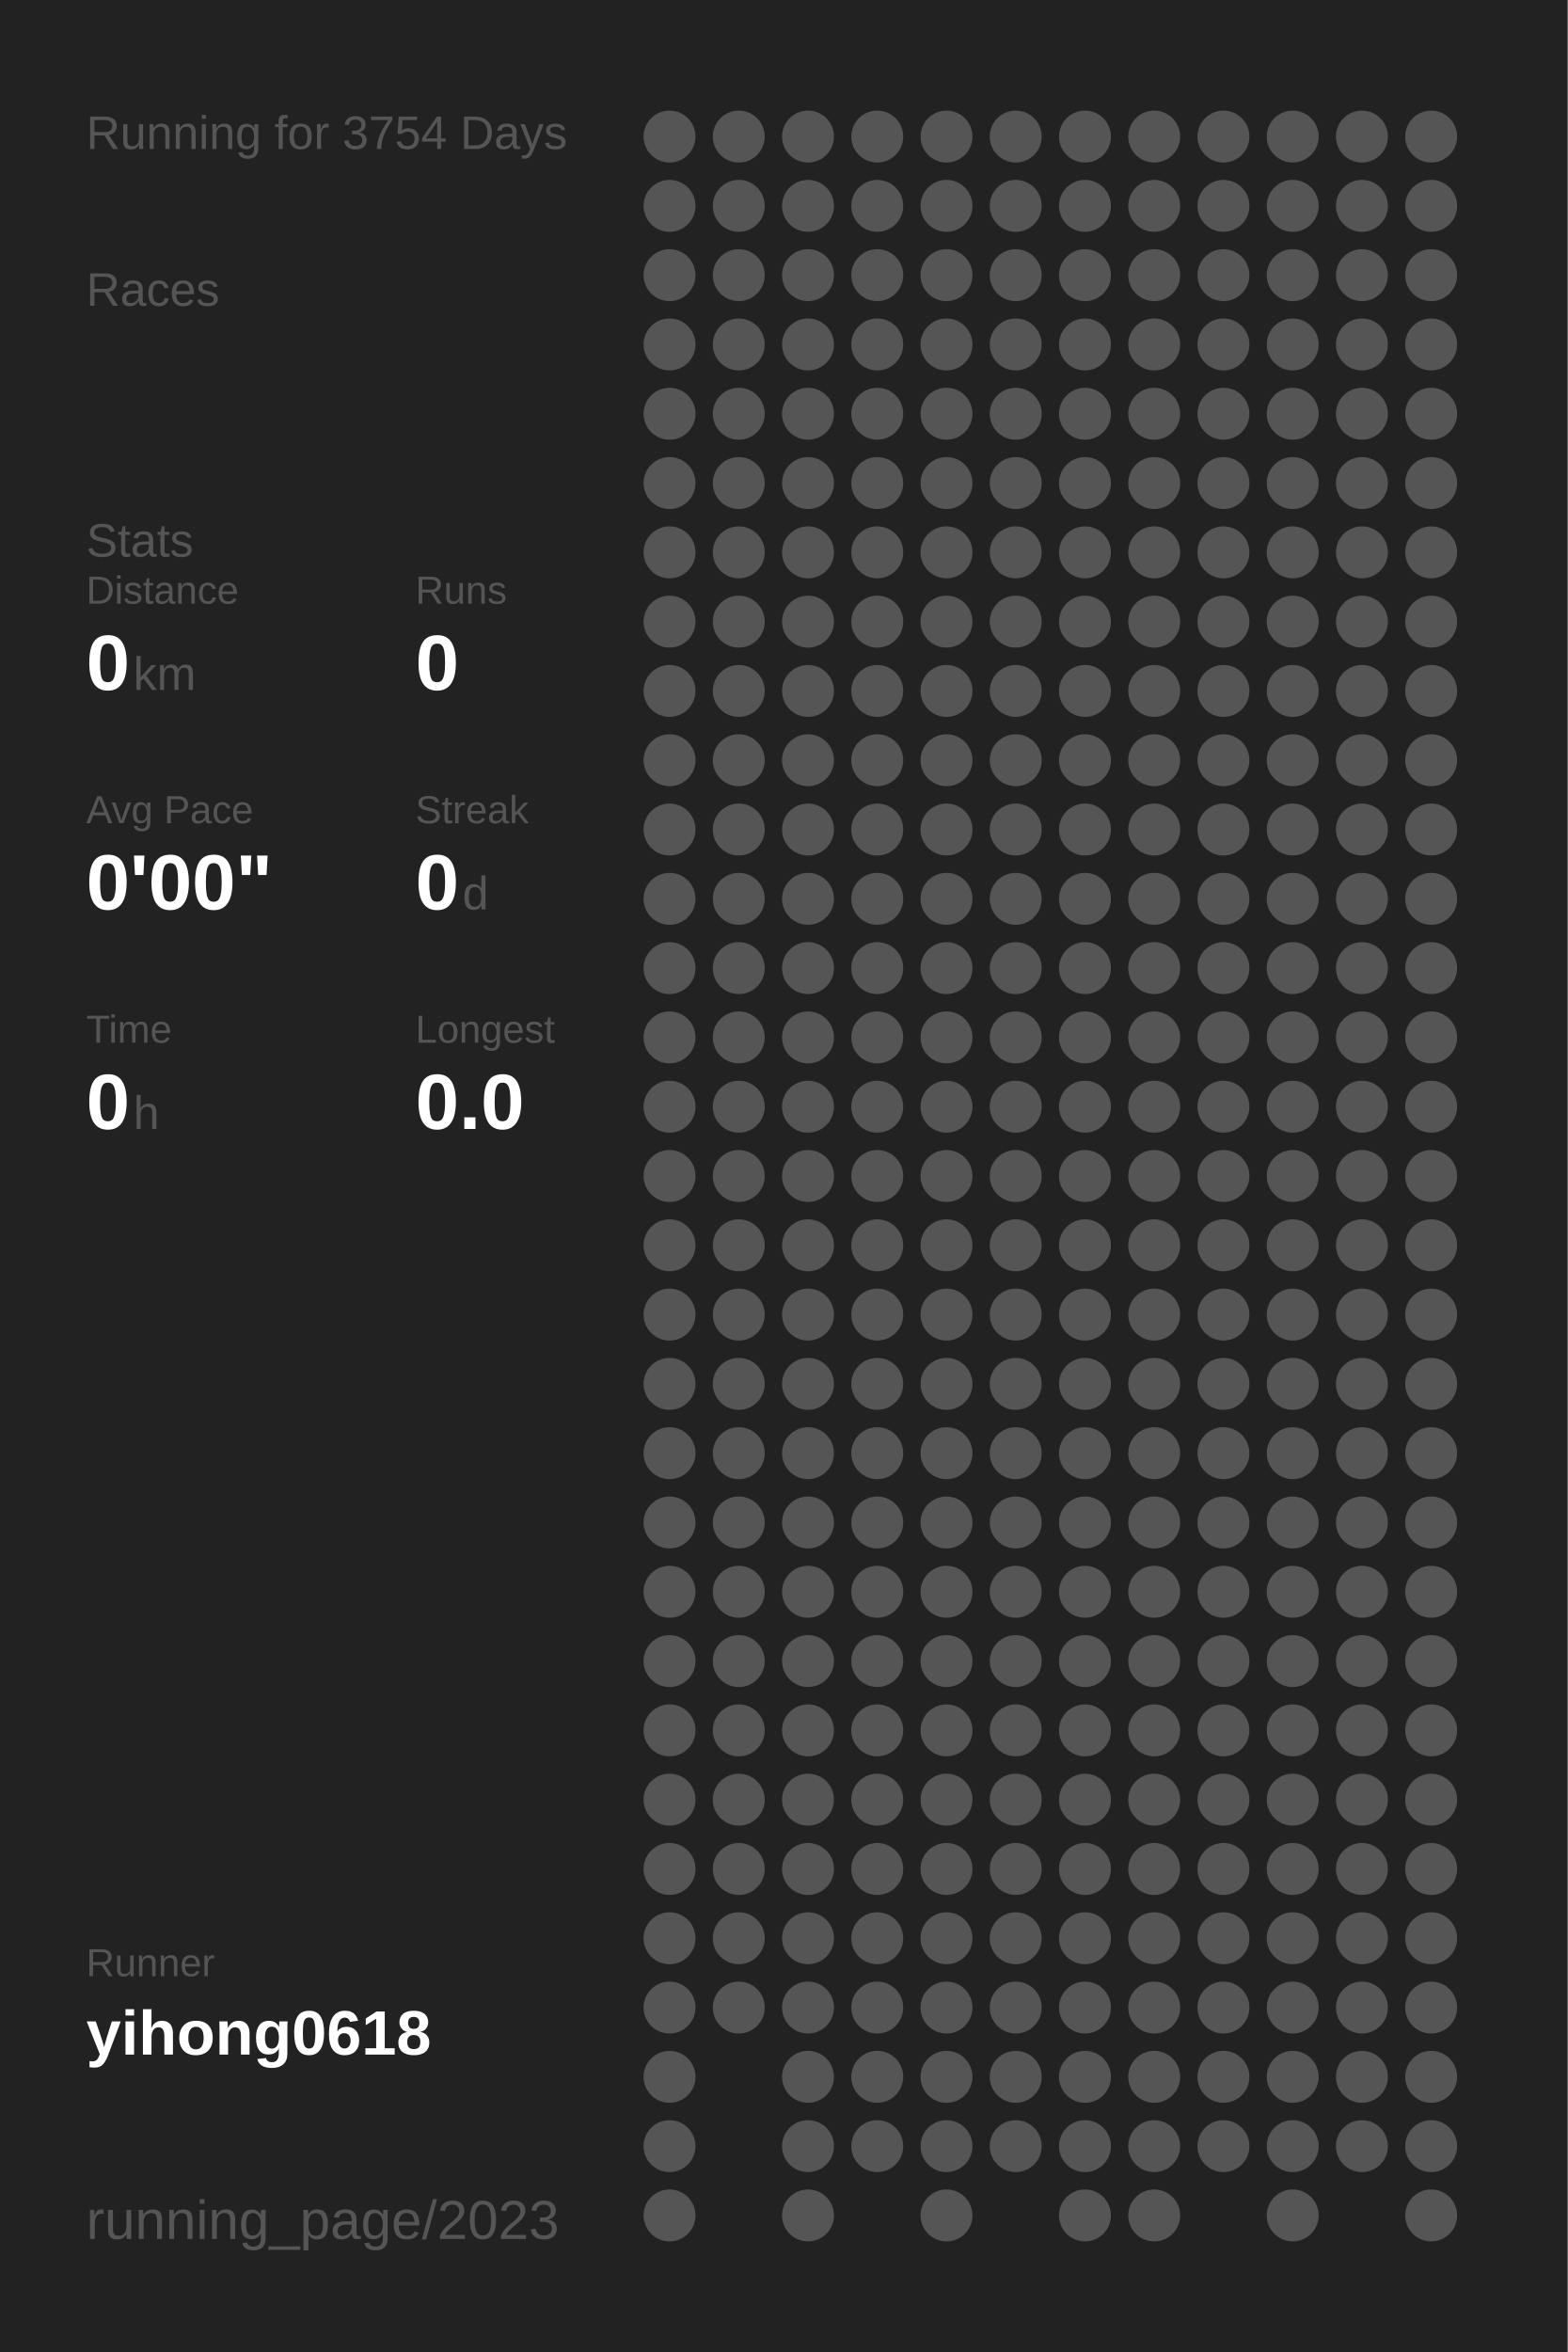
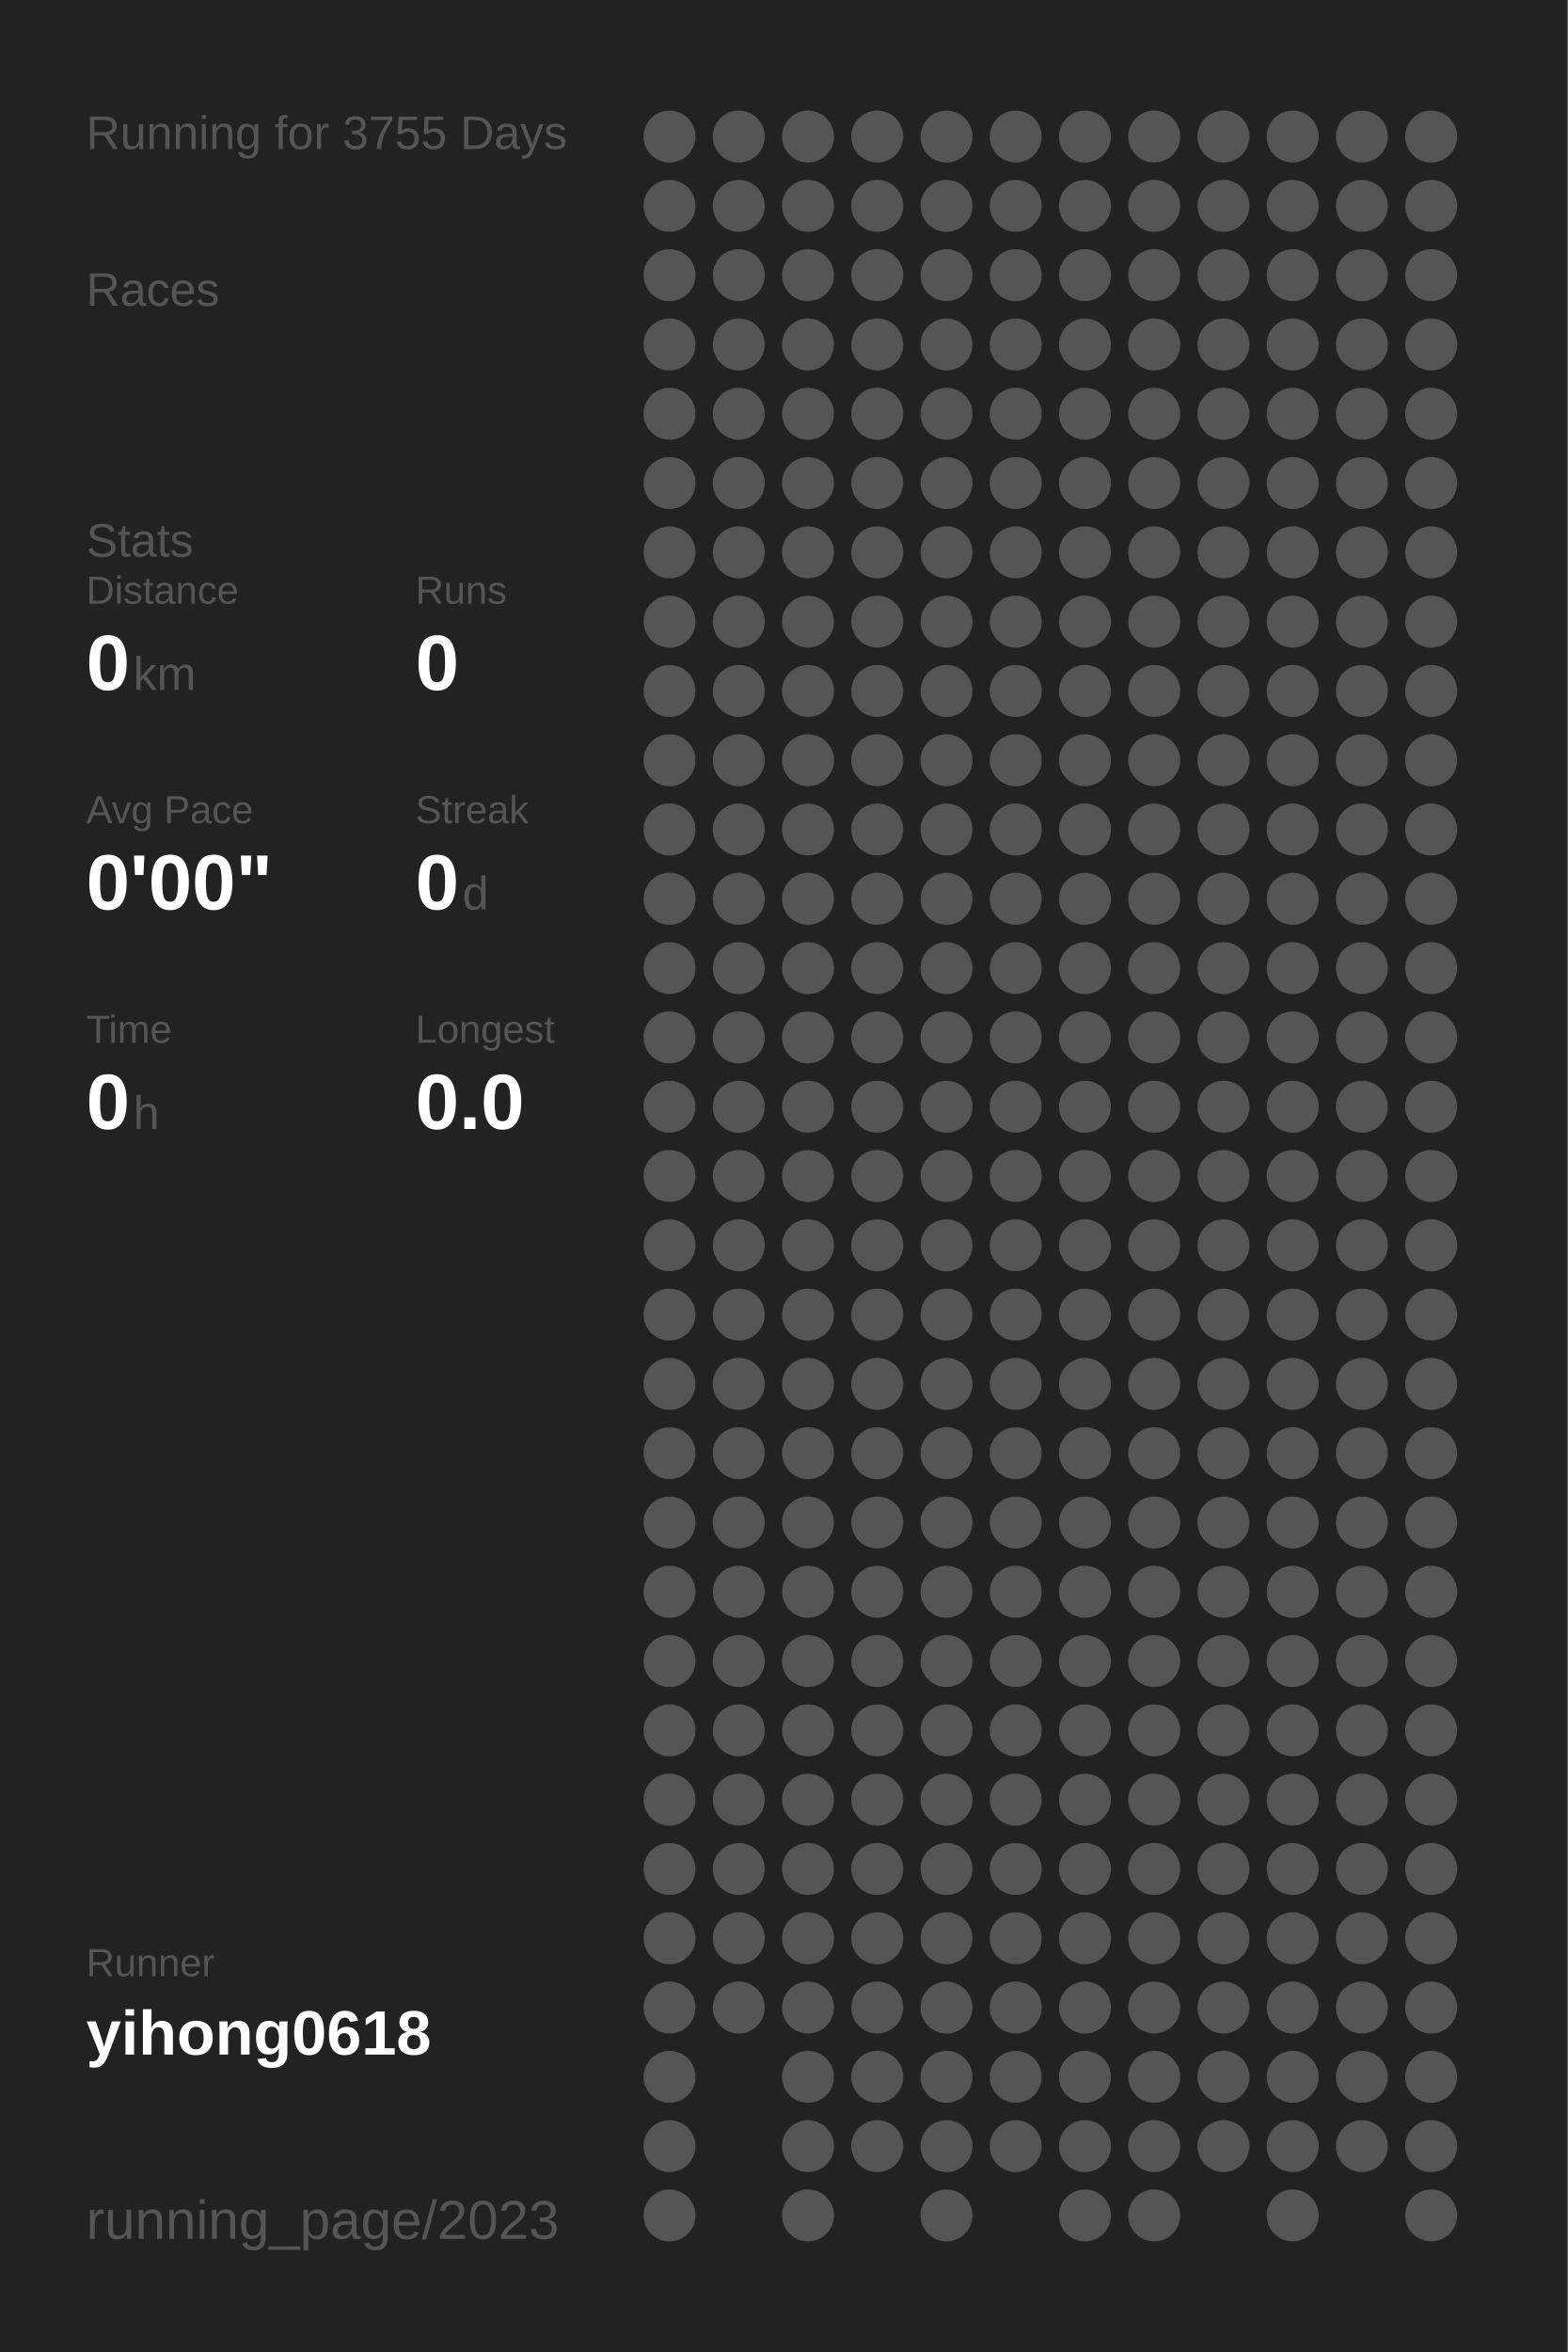
<svg xmlns="http://www.w3.org/2000/svg" baseProfile="full" height="300mm" version="1.1" viewBox="0,0,200,300" width="200mm">
  <defs />
  <rect fill="#222222" height="300" width="200" x="0" y="0" />
-   <text fill="#555555" style="font-size:6px; font-family:Arial;" x="11" y="19">Running for 3754 Days</text>
+   <text fill="#555555" style="font-size:6px; font-family:Arial;" x="11" y="19">Running for 3755 Days</text>
  <text fill="#555555" style="font-size:6px; font-family:Arial;" x="11" y="39">Races</text>
  <text fill="#555555" style="font-size:6px; font-family:Arial;" x="11" y="71">Stats</text>
  <text fill="#555555" style="font-size:5px; font-family:Arial;" x="11" y="77">Distance</text>
  <text fill="#FFFFFF" style="font-size:10px; font-family:Arial; font-weight:bold;" x="11" y="88">0</text>
  <text fill="#555555" style="font-size:6px; font-family:Arial;" x="17" y="88">km</text>
  <text fill="#555555" style="font-size:5px; font-family:Arial;" x="53" y="77">Runs</text>
  <text fill="#FFFFFF" style="font-size:10px; font-family:Arial; font-weight:bold;" x="53" y="88">0</text>
  <text fill="#555555" style="font-size:5px; font-family:Arial;" x="11" y="105">Avg Pace</text>
  <text fill="#FFFFFF" style="font-size:10px; font-family:Arial; font-weight:bold;" x="11" y="116">0'00"</text>
  <text fill="#555555" style="font-size:5px; font-family:Arial;" x="53" y="105">Streak</text>
  <text fill="#FFFFFF" style="font-size:10px; font-family:Arial; font-weight:bold;" x="53" y="116">0</text>
  <text fill="#555555" style="font-size:6px; font-family:Arial;" x="59" y="116">d</text>
  <text fill="#555555" style="font-size:5px; font-family:Arial;" x="11" y="133">Time</text>
  <text fill="#FFFFFF" style="font-size:10px; font-family:Arial; font-weight:bold;" x="11" y="144">0</text>
  <text fill="#555555" style="font-size:6px; font-family:Arial;" x="17" y="144">h</text>
  <text fill="#555555" style="font-size:5px; font-family:Arial;" x="53" y="133">Longest</text>
  <text fill="#FFFFFF" style="font-size:10px; font-family:Arial; font-weight:bold;" x="53" y="144">0.0</text>
  <text fill="#555555" style="font-size:5px; font-family:Arial;" x="11" y="252.065">Runner</text>
  <text fill="#FFFFFF" style="font-size:8px; font-family:Arial; font-weight:bold;" x="11" y="262.065">yihong0618</text>
  <text fill="#555555" style="font-size:7px; font-family:Arial;" x="11" y="285.581">running_page/2023</text>
  <circle cx="85.417" cy="17.419" fill="#555555" r="3.312" />
  <circle cx="85.417" cy="26.258" fill="#555555" r="3.312" />
  <circle cx="85.417" cy="35.097" fill="#555555" r="3.312" />
  <circle cx="85.417" cy="43.935" fill="#555555" r="3.312" />
  <circle cx="85.417" cy="52.774" fill="#555555" r="3.312" />
  <circle cx="85.417" cy="61.613" fill="#555555" r="3.312" />
  <circle cx="85.417" cy="70.452" fill="#555555" r="3.312" />
  <circle cx="85.417" cy="79.29" fill="#555555" r="3.312" />
  <circle cx="85.417" cy="88.129" fill="#555555" r="3.312" />
  <circle cx="85.417" cy="96.968" fill="#555555" r="3.312" />
  <circle cx="85.417" cy="105.806" fill="#555555" r="3.312" />
  <circle cx="85.417" cy="114.645" fill="#555555" r="3.312" />
  <circle cx="85.417" cy="123.484" fill="#555555" r="3.312" />
  <circle cx="85.417" cy="132.323" fill="#555555" r="3.312" />
  <circle cx="85.417" cy="141.161" fill="#555555" r="3.312" />
  <circle cx="85.417" cy="150" fill="#555555" r="3.312" />
  <circle cx="85.417" cy="158.839" fill="#555555" r="3.312" />
  <circle cx="85.417" cy="167.677" fill="#555555" r="3.312" />
  <circle cx="85.417" cy="176.516" fill="#555555" r="3.312" />
  <circle cx="85.417" cy="185.355" fill="#555555" r="3.312" />
  <circle cx="85.417" cy="194.194" fill="#555555" r="3.312" />
  <circle cx="85.417" cy="203.032" fill="#555555" r="3.312" />
  <circle cx="85.417" cy="211.871" fill="#555555" r="3.312" />
  <circle cx="85.417" cy="220.71" fill="#555555" r="3.312" />
  <circle cx="85.417" cy="229.548" fill="#555555" r="3.312" />
  <circle cx="85.417" cy="238.387" fill="#555555" r="3.312" />
  <circle cx="85.417" cy="247.226" fill="#555555" r="3.312" />
  <circle cx="85.417" cy="256.065" fill="#555555" r="3.312" />
  <circle cx="85.417" cy="264.903" fill="#555555" r="3.312" />
  <circle cx="85.417" cy="273.742" fill="#555555" r="3.312" />
  <circle cx="85.417" cy="282.581" fill="#555555" r="3.312" />
  <circle cx="94.25" cy="17.419" fill="#555555" r="3.312" />
  <circle cx="94.25" cy="26.258" fill="#555555" r="3.312" />
  <circle cx="94.25" cy="35.097" fill="#555555" r="3.312" />
  <circle cx="94.25" cy="43.935" fill="#555555" r="3.312" />
  <circle cx="94.25" cy="52.774" fill="#555555" r="3.312" />
  <circle cx="94.25" cy="61.613" fill="#555555" r="3.312" />
  <circle cx="94.25" cy="70.452" fill="#555555" r="3.312" />
  <circle cx="94.25" cy="79.29" fill="#555555" r="3.312" />
  <circle cx="94.25" cy="88.129" fill="#555555" r="3.312" />
  <circle cx="94.25" cy="96.968" fill="#555555" r="3.312" />
  <circle cx="94.25" cy="105.806" fill="#555555" r="3.312" />
  <circle cx="94.25" cy="114.645" fill="#555555" r="3.312" />
  <circle cx="94.25" cy="123.484" fill="#555555" r="3.312" />
  <circle cx="94.25" cy="132.323" fill="#555555" r="3.312" />
  <circle cx="94.25" cy="141.161" fill="#555555" r="3.312" />
  <circle cx="94.25" cy="150" fill="#555555" r="3.312" />
  <circle cx="94.25" cy="158.839" fill="#555555" r="3.312" />
  <circle cx="94.25" cy="167.677" fill="#555555" r="3.312" />
  <circle cx="94.25" cy="176.516" fill="#555555" r="3.312" />
  <circle cx="94.25" cy="185.355" fill="#555555" r="3.312" />
  <circle cx="94.25" cy="194.194" fill="#555555" r="3.312" />
  <circle cx="94.25" cy="203.032" fill="#555555" r="3.312" />
  <circle cx="94.25" cy="211.871" fill="#555555" r="3.312" />
  <circle cx="94.25" cy="220.71" fill="#555555" r="3.312" />
  <circle cx="94.25" cy="229.548" fill="#555555" r="3.312" />
  <circle cx="94.25" cy="238.387" fill="#555555" r="3.312" />
  <circle cx="94.25" cy="247.226" fill="#555555" r="3.312" />
  <circle cx="94.25" cy="256.065" fill="#555555" r="3.312" />
  <circle cx="103.083" cy="17.419" fill="#555555" r="3.312" />
  <circle cx="103.083" cy="26.258" fill="#555555" r="3.312" />
  <circle cx="103.083" cy="35.097" fill="#555555" r="3.312" />
  <circle cx="103.083" cy="43.935" fill="#555555" r="3.312" />
  <circle cx="103.083" cy="52.774" fill="#555555" r="3.312" />
  <circle cx="103.083" cy="61.613" fill="#555555" r="3.312" />
  <circle cx="103.083" cy="70.452" fill="#555555" r="3.312" />
  <circle cx="103.083" cy="79.29" fill="#555555" r="3.312" />
  <circle cx="103.083" cy="88.129" fill="#555555" r="3.312" />
  <circle cx="103.083" cy="96.968" fill="#555555" r="3.312" />
  <circle cx="103.083" cy="105.806" fill="#555555" r="3.312" />
  <circle cx="103.083" cy="114.645" fill="#555555" r="3.312" />
  <circle cx="103.083" cy="123.484" fill="#555555" r="3.312" />
  <circle cx="103.083" cy="132.323" fill="#555555" r="3.312" />
  <circle cx="103.083" cy="141.161" fill="#555555" r="3.312" />
  <circle cx="103.083" cy="150" fill="#555555" r="3.312" />
  <circle cx="103.083" cy="158.839" fill="#555555" r="3.312" />
  <circle cx="103.083" cy="167.677" fill="#555555" r="3.312" />
  <circle cx="103.083" cy="176.516" fill="#555555" r="3.312" />
  <circle cx="103.083" cy="185.355" fill="#555555" r="3.312" />
  <circle cx="103.083" cy="194.194" fill="#555555" r="3.312" />
  <circle cx="103.083" cy="203.032" fill="#555555" r="3.312" />
  <circle cx="103.083" cy="211.871" fill="#555555" r="3.312" />
  <circle cx="103.083" cy="220.71" fill="#555555" r="3.312" />
  <circle cx="103.083" cy="229.548" fill="#555555" r="3.312" />
  <circle cx="103.083" cy="238.387" fill="#555555" r="3.312" />
  <circle cx="103.083" cy="247.226" fill="#555555" r="3.312" />
  <circle cx="103.083" cy="256.065" fill="#555555" r="3.312" />
  <circle cx="103.083" cy="264.903" fill="#555555" r="3.312" />
  <circle cx="103.083" cy="273.742" fill="#555555" r="3.312" />
  <circle cx="103.083" cy="282.581" fill="#555555" r="3.312" />
  <circle cx="111.917" cy="17.419" fill="#555555" r="3.312" />
  <circle cx="111.917" cy="26.258" fill="#555555" r="3.312" />
  <circle cx="111.917" cy="35.097" fill="#555555" r="3.312" />
  <circle cx="111.917" cy="43.935" fill="#555555" r="3.312" />
  <circle cx="111.917" cy="52.774" fill="#555555" r="3.312" />
  <circle cx="111.917" cy="61.613" fill="#555555" r="3.312" />
  <circle cx="111.917" cy="70.452" fill="#555555" r="3.312" />
  <circle cx="111.917" cy="79.29" fill="#555555" r="3.312" />
  <circle cx="111.917" cy="88.129" fill="#555555" r="3.312" />
  <circle cx="111.917" cy="96.968" fill="#555555" r="3.312" />
  <circle cx="111.917" cy="105.806" fill="#555555" r="3.312" />
  <circle cx="111.917" cy="114.645" fill="#555555" r="3.312" />
  <circle cx="111.917" cy="123.484" fill="#555555" r="3.312" />
  <circle cx="111.917" cy="132.323" fill="#555555" r="3.312" />
  <circle cx="111.917" cy="141.161" fill="#555555" r="3.312" />
  <circle cx="111.917" cy="150" fill="#555555" r="3.312" />
  <circle cx="111.917" cy="158.839" fill="#555555" r="3.312" />
  <circle cx="111.917" cy="167.677" fill="#555555" r="3.312" />
  <circle cx="111.917" cy="176.516" fill="#555555" r="3.312" />
  <circle cx="111.917" cy="185.355" fill="#555555" r="3.312" />
  <circle cx="111.917" cy="194.194" fill="#555555" r="3.312" />
  <circle cx="111.917" cy="203.032" fill="#555555" r="3.312" />
  <circle cx="111.917" cy="211.871" fill="#555555" r="3.312" />
  <circle cx="111.917" cy="220.71" fill="#555555" r="3.312" />
  <circle cx="111.917" cy="229.548" fill="#555555" r="3.312" />
  <circle cx="111.917" cy="238.387" fill="#555555" r="3.312" />
  <circle cx="111.917" cy="247.226" fill="#555555" r="3.312" />
  <circle cx="111.917" cy="256.065" fill="#555555" r="3.312" />
  <circle cx="111.917" cy="264.903" fill="#555555" r="3.312" />
  <circle cx="111.917" cy="273.742" fill="#555555" r="3.312" />
  <circle cx="120.75" cy="17.419" fill="#555555" r="3.312" />
  <circle cx="120.75" cy="26.258" fill="#555555" r="3.312" />
  <circle cx="120.75" cy="35.097" fill="#555555" r="3.312" />
  <circle cx="120.75" cy="43.935" fill="#555555" r="3.312" />
  <circle cx="120.75" cy="52.774" fill="#555555" r="3.312" />
  <circle cx="120.75" cy="61.613" fill="#555555" r="3.312" />
  <circle cx="120.75" cy="70.452" fill="#555555" r="3.312" />
  <circle cx="120.75" cy="79.29" fill="#555555" r="3.312" />
  <circle cx="120.75" cy="88.129" fill="#555555" r="3.312" />
  <circle cx="120.75" cy="96.968" fill="#555555" r="3.312" />
  <circle cx="120.75" cy="105.806" fill="#555555" r="3.312" />
  <circle cx="120.75" cy="114.645" fill="#555555" r="3.312" />
  <circle cx="120.75" cy="123.484" fill="#555555" r="3.312" />
  <circle cx="120.75" cy="132.323" fill="#555555" r="3.312" />
  <circle cx="120.75" cy="141.161" fill="#555555" r="3.312" />
  <circle cx="120.75" cy="150" fill="#555555" r="3.312" />
  <circle cx="120.75" cy="158.839" fill="#555555" r="3.312" />
  <circle cx="120.75" cy="167.677" fill="#555555" r="3.312" />
  <circle cx="120.75" cy="176.516" fill="#555555" r="3.312" />
  <circle cx="120.75" cy="185.355" fill="#555555" r="3.312" />
  <circle cx="120.75" cy="194.194" fill="#555555" r="3.312" />
  <circle cx="120.75" cy="203.032" fill="#555555" r="3.312" />
  <circle cx="120.75" cy="211.871" fill="#555555" r="3.312" />
  <circle cx="120.75" cy="220.71" fill="#555555" r="3.312" />
  <circle cx="120.75" cy="229.548" fill="#555555" r="3.312" />
  <circle cx="120.75" cy="238.387" fill="#555555" r="3.312" />
  <circle cx="120.75" cy="247.226" fill="#555555" r="3.312" />
  <circle cx="120.75" cy="256.065" fill="#555555" r="3.312" />
  <circle cx="120.75" cy="264.903" fill="#555555" r="3.312" />
  <circle cx="120.75" cy="273.742" fill="#555555" r="3.312" />
  <circle cx="120.75" cy="282.581" fill="#555555" r="3.312" />
  <circle cx="129.583" cy="17.419" fill="#555555" r="3.312" />
  <circle cx="129.583" cy="26.258" fill="#555555" r="3.312" />
  <circle cx="129.583" cy="35.097" fill="#555555" r="3.312" />
  <circle cx="129.583" cy="43.935" fill="#555555" r="3.312" />
  <circle cx="129.583" cy="52.774" fill="#555555" r="3.312" />
  <circle cx="129.583" cy="61.613" fill="#555555" r="3.312" />
  <circle cx="129.583" cy="70.452" fill="#555555" r="3.312" />
  <circle cx="129.583" cy="79.29" fill="#555555" r="3.312" />
  <circle cx="129.583" cy="88.129" fill="#555555" r="3.312" />
  <circle cx="129.583" cy="96.968" fill="#555555" r="3.312" />
  <circle cx="129.583" cy="105.806" fill="#555555" r="3.312" />
  <circle cx="129.583" cy="114.645" fill="#555555" r="3.312" />
  <circle cx="129.583" cy="123.484" fill="#555555" r="3.312" />
  <circle cx="129.583" cy="132.323" fill="#555555" r="3.312" />
  <circle cx="129.583" cy="141.161" fill="#555555" r="3.312" />
  <circle cx="129.583" cy="150" fill="#555555" r="3.312" />
  <circle cx="129.583" cy="158.839" fill="#555555" r="3.312" />
  <circle cx="129.583" cy="167.677" fill="#555555" r="3.312" />
  <circle cx="129.583" cy="176.516" fill="#555555" r="3.312" />
  <circle cx="129.583" cy="185.355" fill="#555555" r="3.312" />
  <circle cx="129.583" cy="194.194" fill="#555555" r="3.312" />
  <circle cx="129.583" cy="203.032" fill="#555555" r="3.312" />
  <circle cx="129.583" cy="211.871" fill="#555555" r="3.312" />
  <circle cx="129.583" cy="220.71" fill="#555555" r="3.312" />
  <circle cx="129.583" cy="229.548" fill="#555555" r="3.312" />
  <circle cx="129.583" cy="238.387" fill="#555555" r="3.312" />
  <circle cx="129.583" cy="247.226" fill="#555555" r="3.312" />
  <circle cx="129.583" cy="256.065" fill="#555555" r="3.312" />
  <circle cx="129.583" cy="264.903" fill="#555555" r="3.312" />
  <circle cx="129.583" cy="273.742" fill="#555555" r="3.312" />
  <circle cx="138.417" cy="17.419" fill="#555555" r="3.312" />
  <circle cx="138.417" cy="26.258" fill="#555555" r="3.312" />
  <circle cx="138.417" cy="35.097" fill="#555555" r="3.312" />
  <circle cx="138.417" cy="43.935" fill="#555555" r="3.312" />
  <circle cx="138.417" cy="52.774" fill="#555555" r="3.312" />
  <circle cx="138.417" cy="61.613" fill="#555555" r="3.312" />
  <circle cx="138.417" cy="70.452" fill="#555555" r="3.312" />
  <circle cx="138.417" cy="79.29" fill="#555555" r="3.312" />
  <circle cx="138.417" cy="88.129" fill="#555555" r="3.312" />
  <circle cx="138.417" cy="96.968" fill="#555555" r="3.312" />
  <circle cx="138.417" cy="105.806" fill="#555555" r="3.312" />
  <circle cx="138.417" cy="114.645" fill="#555555" r="3.312" />
  <circle cx="138.417" cy="123.484" fill="#555555" r="3.312" />
  <circle cx="138.417" cy="132.323" fill="#555555" r="3.312" />
  <circle cx="138.417" cy="141.161" fill="#555555" r="3.312" />
  <circle cx="138.417" cy="150" fill="#555555" r="3.312" />
  <circle cx="138.417" cy="158.839" fill="#555555" r="3.312" />
  <circle cx="138.417" cy="167.677" fill="#555555" r="3.312" />
  <circle cx="138.417" cy="176.516" fill="#555555" r="3.312" />
  <circle cx="138.417" cy="185.355" fill="#555555" r="3.312" />
  <circle cx="138.417" cy="194.194" fill="#555555" r="3.312" />
  <circle cx="138.417" cy="203.032" fill="#555555" r="3.312" />
  <circle cx="138.417" cy="211.871" fill="#555555" r="3.312" />
  <circle cx="138.417" cy="220.71" fill="#555555" r="3.312" />
  <circle cx="138.417" cy="229.548" fill="#555555" r="3.312" />
  <circle cx="138.417" cy="238.387" fill="#555555" r="3.312" />
  <circle cx="138.417" cy="247.226" fill="#555555" r="3.312" />
  <circle cx="138.417" cy="256.065" fill="#555555" r="3.312" />
  <circle cx="138.417" cy="264.903" fill="#555555" r="3.312" />
  <circle cx="138.417" cy="273.742" fill="#555555" r="3.312" />
  <circle cx="138.417" cy="282.581" fill="#555555" r="3.312" />
  <circle cx="147.25" cy="17.419" fill="#555555" r="3.312" />
  <circle cx="147.25" cy="26.258" fill="#555555" r="3.312" />
  <circle cx="147.25" cy="35.097" fill="#555555" r="3.312" />
  <circle cx="147.25" cy="43.935" fill="#555555" r="3.312" />
  <circle cx="147.25" cy="52.774" fill="#555555" r="3.312" />
  <circle cx="147.25" cy="61.613" fill="#555555" r="3.312" />
  <circle cx="147.25" cy="70.452" fill="#555555" r="3.312" />
  <circle cx="147.25" cy="79.29" fill="#555555" r="3.312" />
  <circle cx="147.25" cy="88.129" fill="#555555" r="3.312" />
  <circle cx="147.25" cy="96.968" fill="#555555" r="3.312" />
  <circle cx="147.25" cy="105.806" fill="#555555" r="3.312" />
  <circle cx="147.25" cy="114.645" fill="#555555" r="3.312" />
  <circle cx="147.25" cy="123.484" fill="#555555" r="3.312" />
  <circle cx="147.25" cy="132.323" fill="#555555" r="3.312" />
  <circle cx="147.25" cy="141.161" fill="#555555" r="3.312" />
  <circle cx="147.25" cy="150" fill="#555555" r="3.312" />
  <circle cx="147.25" cy="158.839" fill="#555555" r="3.312" />
  <circle cx="147.25" cy="167.677" fill="#555555" r="3.312" />
  <circle cx="147.25" cy="176.516" fill="#555555" r="3.312" />
  <circle cx="147.25" cy="185.355" fill="#555555" r="3.312" />
  <circle cx="147.25" cy="194.194" fill="#555555" r="3.312" />
  <circle cx="147.25" cy="203.032" fill="#555555" r="3.312" />
  <circle cx="147.25" cy="211.871" fill="#555555" r="3.312" />
  <circle cx="147.25" cy="220.71" fill="#555555" r="3.312" />
  <circle cx="147.25" cy="229.548" fill="#555555" r="3.312" />
  <circle cx="147.25" cy="238.387" fill="#555555" r="3.312" />
  <circle cx="147.25" cy="247.226" fill="#555555" r="3.312" />
  <circle cx="147.25" cy="256.065" fill="#555555" r="3.312" />
  <circle cx="147.25" cy="264.903" fill="#555555" r="3.312" />
  <circle cx="147.25" cy="273.742" fill="#555555" r="3.312" />
  <circle cx="147.25" cy="282.581" fill="#555555" r="3.312" />
  <circle cx="156.083" cy="17.419" fill="#555555" r="3.312" />
  <circle cx="156.083" cy="26.258" fill="#555555" r="3.312" />
  <circle cx="156.083" cy="35.097" fill="#555555" r="3.312" />
  <circle cx="156.083" cy="43.935" fill="#555555" r="3.312" />
  <circle cx="156.083" cy="52.774" fill="#555555" r="3.312" />
  <circle cx="156.083" cy="61.613" fill="#555555" r="3.312" />
  <circle cx="156.083" cy="70.452" fill="#555555" r="3.312" />
  <circle cx="156.083" cy="79.29" fill="#555555" r="3.312" />
  <circle cx="156.083" cy="88.129" fill="#555555" r="3.312" />
  <circle cx="156.083" cy="96.968" fill="#555555" r="3.312" />
  <circle cx="156.083" cy="105.806" fill="#555555" r="3.312" />
  <circle cx="156.083" cy="114.645" fill="#555555" r="3.312" />
  <circle cx="156.083" cy="123.484" fill="#555555" r="3.312" />
  <circle cx="156.083" cy="132.323" fill="#555555" r="3.312" />
  <circle cx="156.083" cy="141.161" fill="#555555" r="3.312" />
  <circle cx="156.083" cy="150" fill="#555555" r="3.312" />
  <circle cx="156.083" cy="158.839" fill="#555555" r="3.312" />
  <circle cx="156.083" cy="167.677" fill="#555555" r="3.312" />
  <circle cx="156.083" cy="176.516" fill="#555555" r="3.312" />
  <circle cx="156.083" cy="185.355" fill="#555555" r="3.312" />
  <circle cx="156.083" cy="194.194" fill="#555555" r="3.312" />
  <circle cx="156.083" cy="203.032" fill="#555555" r="3.312" />
  <circle cx="156.083" cy="211.871" fill="#555555" r="3.312" />
  <circle cx="156.083" cy="220.71" fill="#555555" r="3.312" />
  <circle cx="156.083" cy="229.548" fill="#555555" r="3.312" />
  <circle cx="156.083" cy="238.387" fill="#555555" r="3.312" />
  <circle cx="156.083" cy="247.226" fill="#555555" r="3.312" />
  <circle cx="156.083" cy="256.065" fill="#555555" r="3.312" />
  <circle cx="156.083" cy="264.903" fill="#555555" r="3.312" />
  <circle cx="156.083" cy="273.742" fill="#555555" r="3.312" />
  <circle cx="164.917" cy="17.419" fill="#555555" r="3.312" />
  <circle cx="164.917" cy="26.258" fill="#555555" r="3.312" />
  <circle cx="164.917" cy="35.097" fill="#555555" r="3.312" />
  <circle cx="164.917" cy="43.935" fill="#555555" r="3.312" />
  <circle cx="164.917" cy="52.774" fill="#555555" r="3.312" />
  <circle cx="164.917" cy="61.613" fill="#555555" r="3.312" />
  <circle cx="164.917" cy="70.452" fill="#555555" r="3.312" />
  <circle cx="164.917" cy="79.29" fill="#555555" r="3.312" />
  <circle cx="164.917" cy="88.129" fill="#555555" r="3.312" />
  <circle cx="164.917" cy="96.968" fill="#555555" r="3.312" />
  <circle cx="164.917" cy="105.806" fill="#555555" r="3.312" />
  <circle cx="164.917" cy="114.645" fill="#555555" r="3.312" />
  <circle cx="164.917" cy="123.484" fill="#555555" r="3.312" />
  <circle cx="164.917" cy="132.323" fill="#555555" r="3.312" />
  <circle cx="164.917" cy="141.161" fill="#555555" r="3.312" />
  <circle cx="164.917" cy="150" fill="#555555" r="3.312" />
  <circle cx="164.917" cy="158.839" fill="#555555" r="3.312" />
  <circle cx="164.917" cy="167.677" fill="#555555" r="3.312" />
  <circle cx="164.917" cy="176.516" fill="#555555" r="3.312" />
  <circle cx="164.917" cy="185.355" fill="#555555" r="3.312" />
  <circle cx="164.917" cy="194.194" fill="#555555" r="3.312" />
  <circle cx="164.917" cy="203.032" fill="#555555" r="3.312" />
  <circle cx="164.917" cy="211.871" fill="#555555" r="3.312" />
  <circle cx="164.917" cy="220.71" fill="#555555" r="3.312" />
  <circle cx="164.917" cy="229.548" fill="#555555" r="3.312" />
  <circle cx="164.917" cy="238.387" fill="#555555" r="3.312" />
  <circle cx="164.917" cy="247.226" fill="#555555" r="3.312" />
  <circle cx="164.917" cy="256.065" fill="#555555" r="3.312" />
  <circle cx="164.917" cy="264.903" fill="#555555" r="3.312" />
  <circle cx="164.917" cy="273.742" fill="#555555" r="3.312" />
  <circle cx="164.917" cy="282.581" fill="#555555" r="3.312" />
  <circle cx="173.75" cy="17.419" fill="#555555" r="3.312" />
  <circle cx="173.75" cy="26.258" fill="#555555" r="3.312" />
  <circle cx="173.75" cy="35.097" fill="#555555" r="3.312" />
  <circle cx="173.75" cy="43.935" fill="#555555" r="3.312" />
  <circle cx="173.75" cy="52.774" fill="#555555" r="3.312" />
  <circle cx="173.75" cy="61.613" fill="#555555" r="3.312" />
  <circle cx="173.75" cy="70.452" fill="#555555" r="3.312" />
  <circle cx="173.75" cy="79.29" fill="#555555" r="3.312" />
  <circle cx="173.75" cy="88.129" fill="#555555" r="3.312" />
  <circle cx="173.75" cy="96.968" fill="#555555" r="3.312" />
  <circle cx="173.75" cy="105.806" fill="#555555" r="3.312" />
  <circle cx="173.75" cy="114.645" fill="#555555" r="3.312" />
  <circle cx="173.75" cy="123.484" fill="#555555" r="3.312" />
  <circle cx="173.75" cy="132.323" fill="#555555" r="3.312" />
  <circle cx="173.75" cy="141.161" fill="#555555" r="3.312" />
  <circle cx="173.75" cy="150" fill="#555555" r="3.312" />
  <circle cx="173.75" cy="158.839" fill="#555555" r="3.312" />
  <circle cx="173.75" cy="167.677" fill="#555555" r="3.312" />
  <circle cx="173.75" cy="176.516" fill="#555555" r="3.312" />
  <circle cx="173.75" cy="185.355" fill="#555555" r="3.312" />
  <circle cx="173.75" cy="194.194" fill="#555555" r="3.312" />
  <circle cx="173.75" cy="203.032" fill="#555555" r="3.312" />
  <circle cx="173.75" cy="211.871" fill="#555555" r="3.312" />
  <circle cx="173.75" cy="220.71" fill="#555555" r="3.312" />
  <circle cx="173.75" cy="229.548" fill="#555555" r="3.312" />
  <circle cx="173.75" cy="238.387" fill="#555555" r="3.312" />
  <circle cx="173.75" cy="247.226" fill="#555555" r="3.312" />
  <circle cx="173.75" cy="256.065" fill="#555555" r="3.312" />
  <circle cx="173.75" cy="264.903" fill="#555555" r="3.312" />
  <circle cx="173.75" cy="273.742" fill="#555555" r="3.312" />
  <circle cx="182.583" cy="17.419" fill="#555555" r="3.312" />
  <circle cx="182.583" cy="26.258" fill="#555555" r="3.312" />
  <circle cx="182.583" cy="35.097" fill="#555555" r="3.312" />
  <circle cx="182.583" cy="43.935" fill="#555555" r="3.312" />
  <circle cx="182.583" cy="52.774" fill="#555555" r="3.312" />
  <circle cx="182.583" cy="61.613" fill="#555555" r="3.312" />
  <circle cx="182.583" cy="70.452" fill="#555555" r="3.312" />
  <circle cx="182.583" cy="79.29" fill="#555555" r="3.312" />
  <circle cx="182.583" cy="88.129" fill="#555555" r="3.312" />
  <circle cx="182.583" cy="96.968" fill="#555555" r="3.312" />
  <circle cx="182.583" cy="105.806" fill="#555555" r="3.312" />
  <circle cx="182.583" cy="114.645" fill="#555555" r="3.312" />
  <circle cx="182.583" cy="123.484" fill="#555555" r="3.312" />
  <circle cx="182.583" cy="132.323" fill="#555555" r="3.312" />
  <circle cx="182.583" cy="141.161" fill="#555555" r="3.312" />
  <circle cx="182.583" cy="150" fill="#555555" r="3.312" />
  <circle cx="182.583" cy="158.839" fill="#555555" r="3.312" />
  <circle cx="182.583" cy="167.677" fill="#555555" r="3.312" />
  <circle cx="182.583" cy="176.516" fill="#555555" r="3.312" />
  <circle cx="182.583" cy="185.355" fill="#555555" r="3.312" />
  <circle cx="182.583" cy="194.194" fill="#555555" r="3.312" />
  <circle cx="182.583" cy="203.032" fill="#555555" r="3.312" />
  <circle cx="182.583" cy="211.871" fill="#555555" r="3.312" />
  <circle cx="182.583" cy="220.71" fill="#555555" r="3.312" />
  <circle cx="182.583" cy="229.548" fill="#555555" r="3.312" />
  <circle cx="182.583" cy="238.387" fill="#555555" r="3.312" />
  <circle cx="182.583" cy="247.226" fill="#555555" r="3.312" />
  <circle cx="182.583" cy="256.065" fill="#555555" r="3.312" />
  <circle cx="182.583" cy="264.903" fill="#555555" r="3.312" />
  <circle cx="182.583" cy="273.742" fill="#555555" r="3.312" />
  <circle cx="182.583" cy="282.581" fill="#555555" r="3.312" />
</svg>
